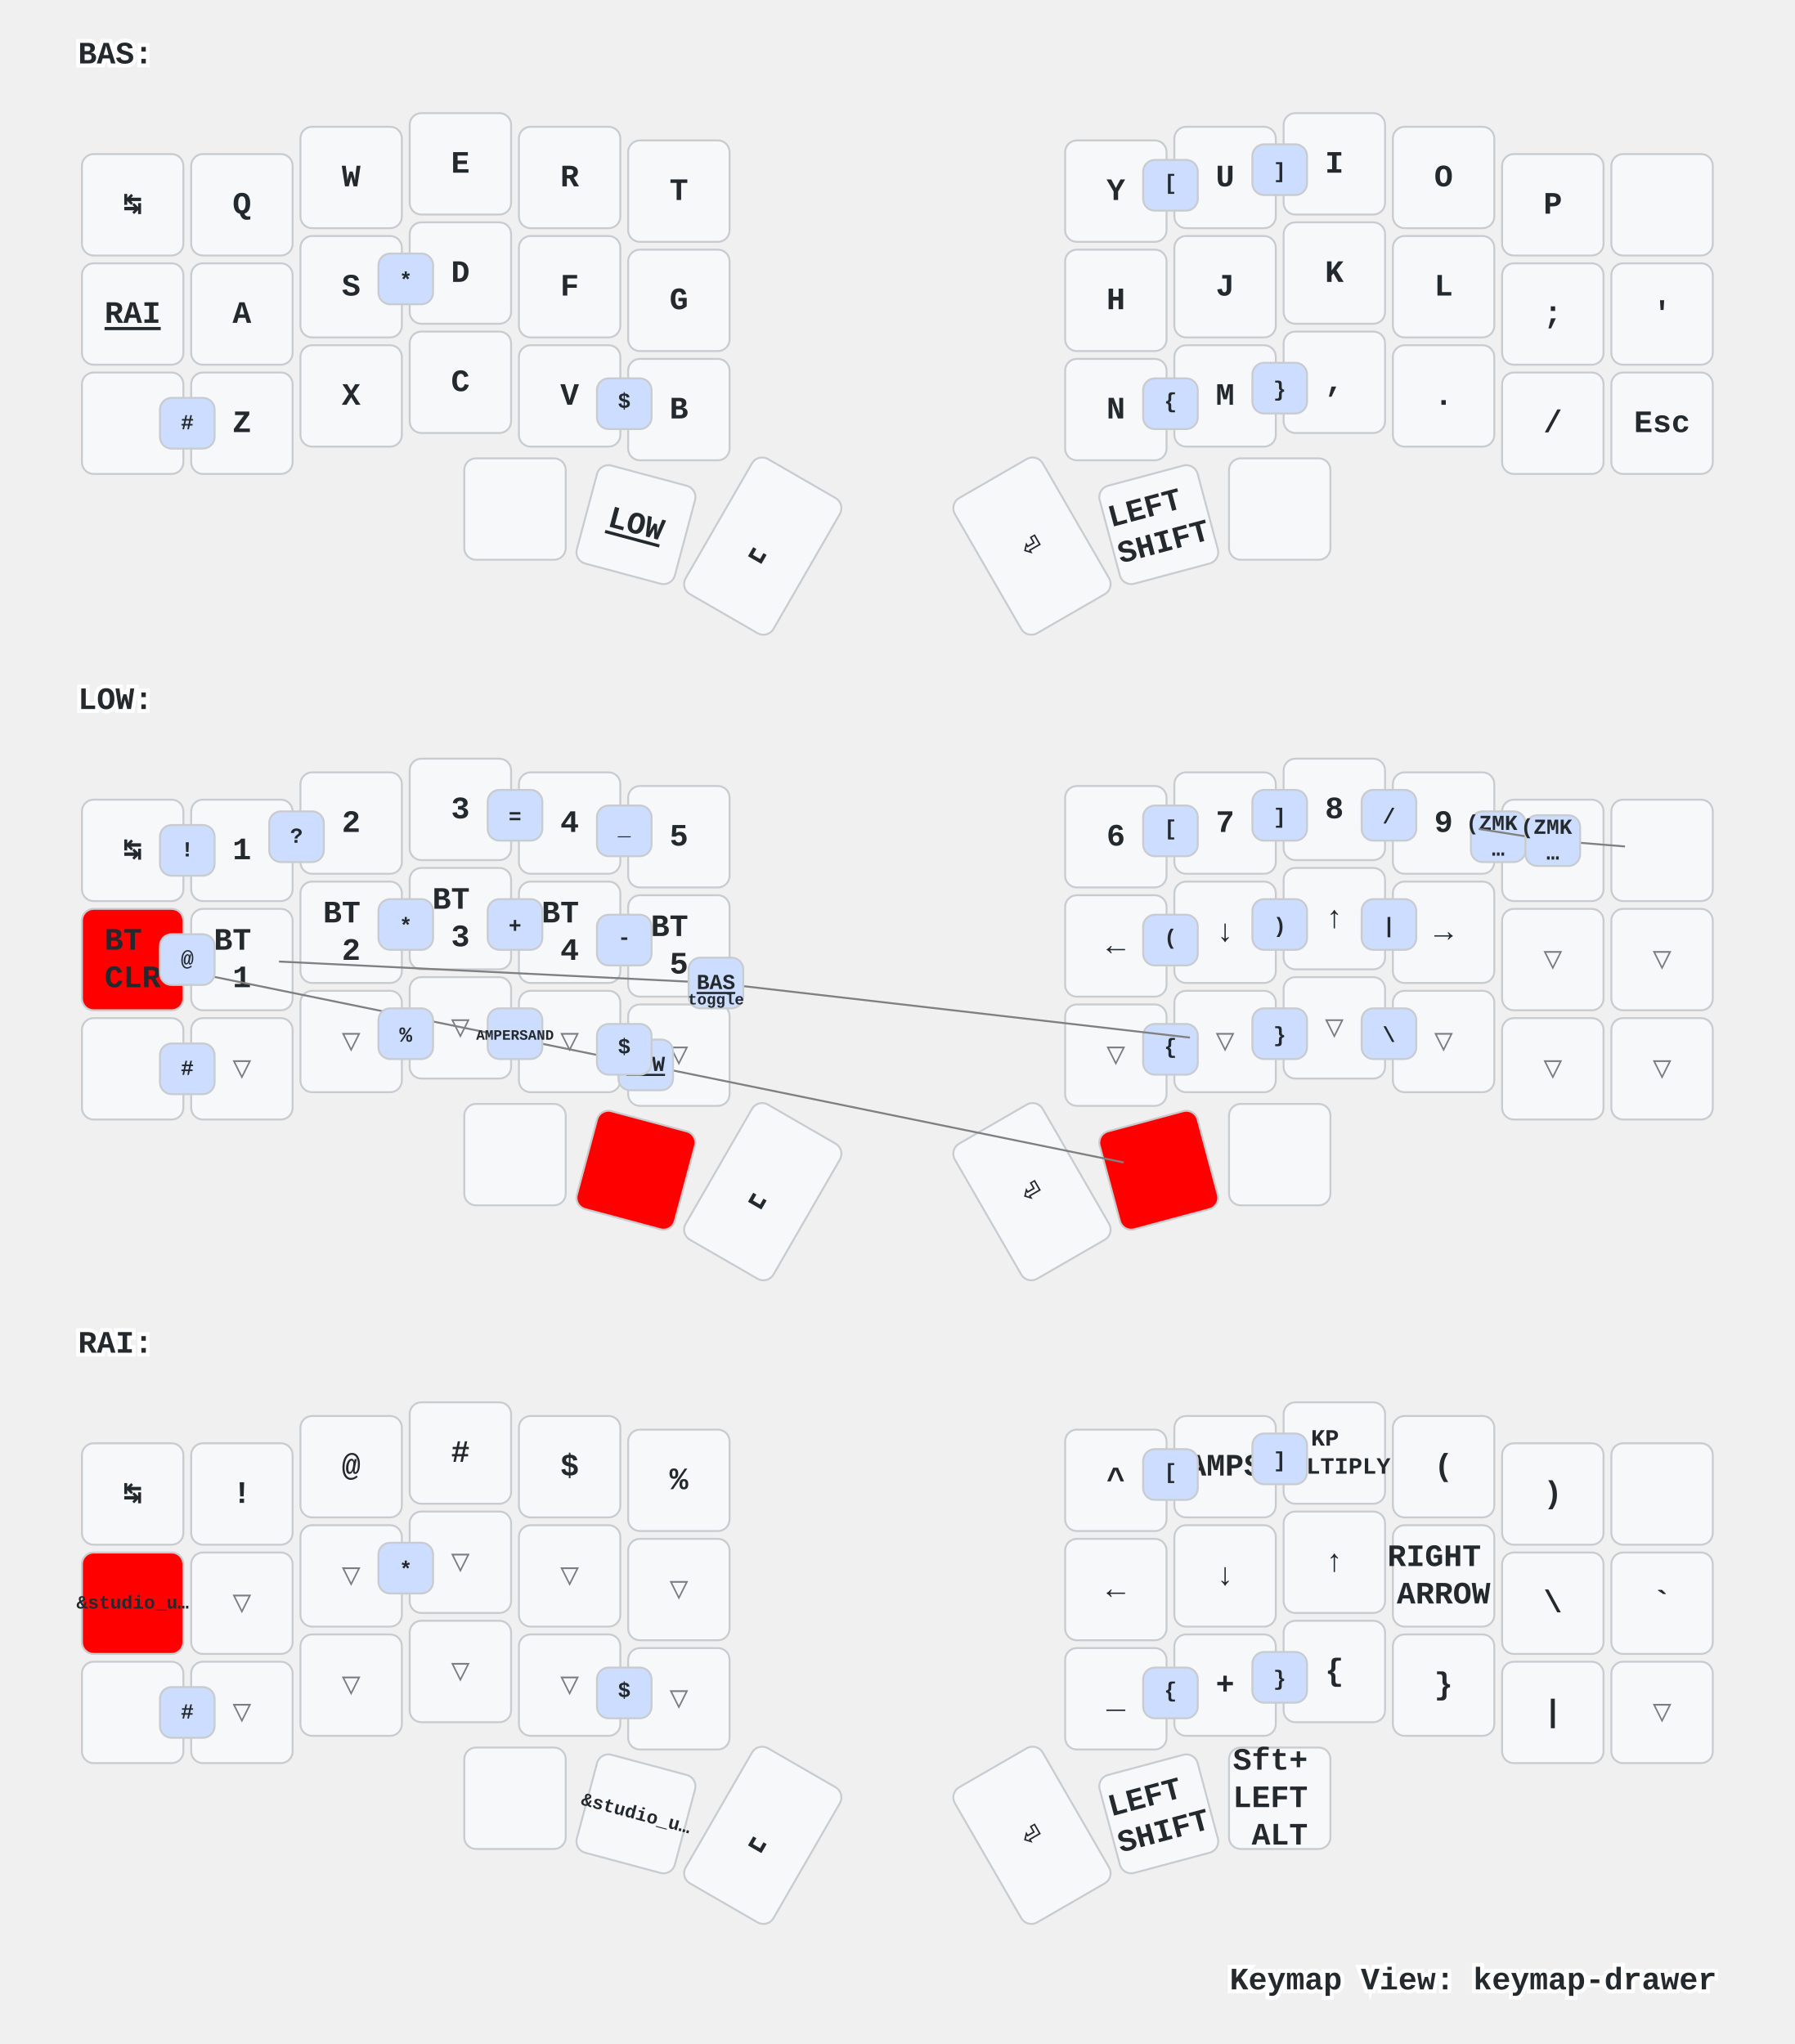
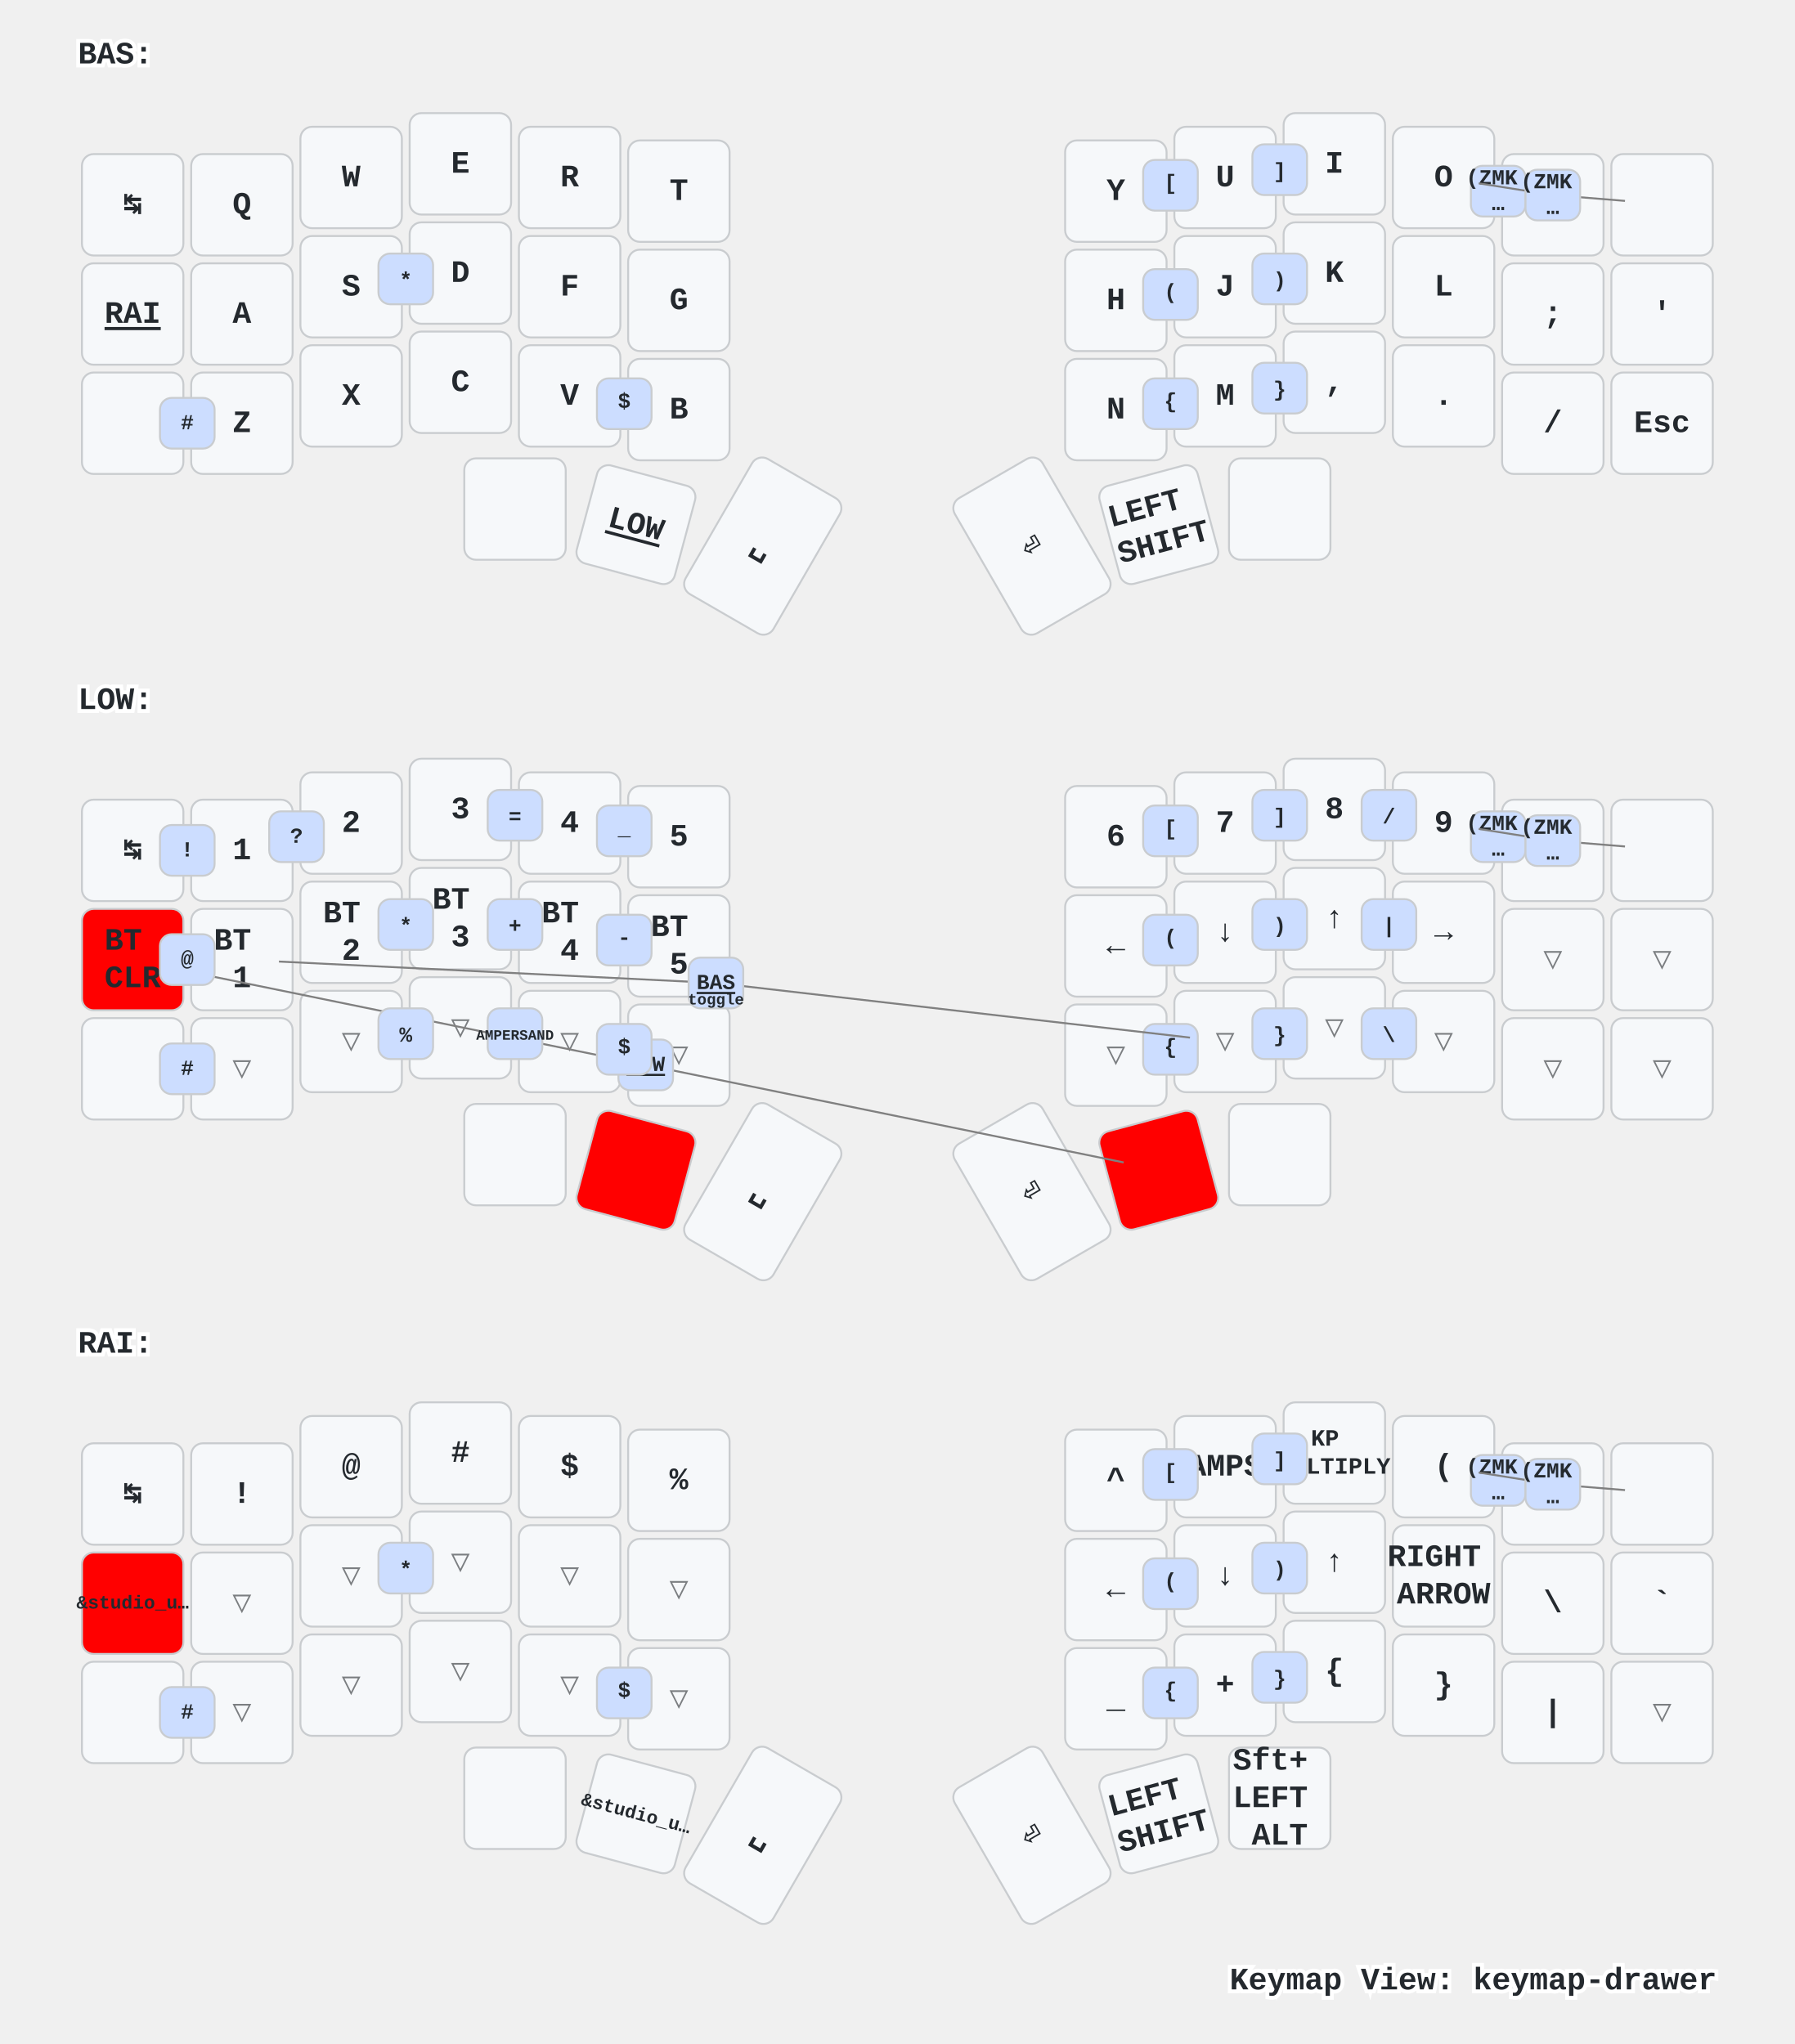
<svg xmlns="http://www.w3.org/2000/svg" xmlns:xlink="http://www.w3.org/1999/xlink" width="920" height="1048" viewBox="0 0 920 1048" class="keymap">
  <defs>/* start glyphs */
<svg id="mdi:apple-keyboard-command">
      <svg id="mdi-apple-keyboard-command" viewBox="0 0 24 24">
        <path d="M6,2A4,4 0 0,1 10,6V8H14V6A4,4 0 0,1 18,2A4,4 0 0,1 22,6A4,4 0 0,1 18,10H16V14H18A4,4 0 0,1 22,18A4,4 0 0,1 18,22A4,4 0 0,1 14,18V16H10V18A4,4 0 0,1 6,22A4,4 0 0,1 2,18A4,4 0 0,1 6,14H8V10H6A4,4 0 0,1 2,6A4,4 0 0,1 6,2M16,18A2,2 0 0,0 18,20A2,2 0 0,0 20,18A2,2 0 0,0 18,16H16V18M14,10H10V14H14V10M6,16A2,2 0 0,0 4,18A2,2 0 0,0 6,20A2,2 0 0,0 8,18V16H6M8,6A2,2 0 0,0 6,4A2,2 0 0,0 4,6A2,2 0 0,0 6,8H8V6M18,8A2,2 0 0,0 20,6A2,2 0 0,0 18,4A2,2 0 0,0 16,6V8H18Z" />
      </svg>
    </svg>
    <svg id="mdi:apple-keyboard-control">
      <svg id="mdi-apple-keyboard-control" viewBox="0 0 24 24">
        <path d="M19.78,11.78L18.36,13.19L12,6.83L5.64,13.19L4.22,11.78L12,4L19.78,11.78Z" />
      </svg>
    </svg>
    <svg id="mdi:apple-keyboard-option">
      <svg id="mdi-apple-keyboard-option" viewBox="0 0 24 24">
        <path d="M3,4H9.11L16.15,18H21V20H14.88L7.84,6H3V4M14,4H21V6H14V4Z" />
      </svg>
    </svg>
    <svg id="mdi:backspace-outline">
      <svg id="mdi-backspace-outline" viewBox="0 0 24 24">
        <path d="M19,15.59L17.59,17L14,13.41L10.41,17L9,15.59L12.59,12L9,8.41L10.41,7L14,10.59L17.59,7L19,8.41L15.41,12L19,15.59M22,3A2,2 0 0,1 24,5V19A2,2 0 0,1 22,21H7C6.31,21 5.77,20.64 5.41,20.11L0,12L5.41,3.88C5.77,3.35 6.31,3 7,3H22M22,5H7L2.28,12L7,19H22V5Z" />
      </svg>
    </svg>
  </defs>/* end glyphs */
<style>/* inherit to force styles through use tags */
svg path {
    fill: inherit;
}

/* font and background color specifications */
svg.keymap {
    font-family: SFMono-Regular,Consolas,Liberation Mono,Menlo,monospace;
    font-size: 14px;
    font-kerning: normal;
    text-rendering: optimizeLegibility;
    fill: #24292e;
}

/* default key styling */
rect.key {
    fill: #f6f8fa;
}

rect.key, rect.combo {
    stroke: #c9cccf;
    stroke-width: 1;
}

/* default key side styling, only used is draw_key_sides is set */
rect.side {
    filter: brightness(90%);
}

/* color accent for combo boxes */
rect.combo, rect.combo-separate {
    fill: #cdf;
}

/* color accent for held keys */
rect.held, rect.combo.held {
    fill: #fdd;
}

/* color accent for ghost (optional) keys */
rect.ghost, rect.combo.ghost {
    stroke-dasharray: 4, 4;
    stroke-width: 2;
}

text {
    text-anchor: middle;
    dominant-baseline: middle;
}

/* styling for layer labels */
text.label {
    font-weight: bold;
    text-anchor: start;
    stroke: white;
    stroke-width: 4;
    paint-order: stroke;
}

/* styling for optional footer */
text.footer {
    text-anchor: end;
    dominant-baseline: auto;
    stroke: white;
    stroke-width: 4;
    paint-order: stroke;
}

/* styling for combo tap, and key non-tap label text */
text.combo, text.hold, text.shifted, text.left, text.right, text.tl, text.tr, text.bl, text.br {
    font-size: 11px;
}

text.hold, text.bl, text.br {
    text-anchor: middle;
    dominant-baseline: auto;
}

text.shifted, text.tl, text.tr {
    text-anchor: middle;
    dominant-baseline: hanging;
}

text.left, text.tl, text.bl {
    text-anchor: start;
}

text.right, text.tr, text.br {
    text-anchor: end;
}

text.layer-activator {
    text-decoration: underline;
}

/* styling for hold/shifted label text in combo box */
text.combo.hold, text.combo.shifted, text.combo.left, text.combo.right {
    font-size: 8px;
}

/* lighter symbol for transparent keys */
text.trans {
    fill: #7b7e81;
}

/* styling for combo dendrons */
path.combo {
    stroke-width: 1;
    stroke: gray;
    fill: none;
}

/* Start Tabler Icons Cleanup */
/* cannot use height/width with glyphs */
.icon-tabler &gt; path {
    fill: inherit;
    stroke: inherit;
    stroke-width: 2;
}
/* hide tabler's default box */
.icon-tabler &gt; path[stroke="none"][fill="none"] {
    visibility: hidden;
}
/* End Tabler Icons Cleanup */

/* For default sytles, see https://github.com/caksoylar/keymap-drawer/blob/main/keymap_drawer/config.py#L85 */

svg.keymap {
  font-family: Ubuntu Mono, Inconsolata, Consolas, Liberation Mono, Menlo, monospace;
  font-size: 16px;
  font-weight: bold;
  text-rendering: optimizeLegibility;
}

/* Color accent for held keys
red = #f00
green = #0f0
blue = #00f
yellow = #ff0
cyan = #0ff
magenta = #f0f
white = #fff
black = #000
grey = #888
light grey = #ccc
#ffc
*/
rect.held, rect.combo.held {
    fill: #f00;
}

/* Technique borrowed and extended from https://github.com/englmaxi/zmk-config/blob/master/keymap-drawer/config.yaml */
.sym_sub_text.tap {
  translate: -5px 2px;
  font-size: 20px;
}
.sym_sub_text.shifted {
  translate: 10px 13px;
  font-size: 10px;
  opacity: 1.0;
}
.combo.sym_sub_text.tap {
  translate: -1px 1px;
}
.combo.sym_sub_text.shifted {
  translate: 7px 5px;
  font-size: 10px;
  opacity: 1.0;
}

/* Toggle */
.toggle.shifted {
  translate: -10px 12px;
}

.toggle.hold {
  translate: 13px -23px;
}

/* Variant for tap-dances */
.tap_dance.tap {
  translate: -7px 0px;
  font-size: 12px;
}
.tap_dance.shifted {
  translate: 7px 17px;
  font-size: 12px;
  opacity: 1.0;
}

/* Variant for symbol next to symbol */
.sym_by_sym.tap {
  translate: -6px 0px;
}
.sym_by_sym.shifted {
  translate: 10px 12px;
  opacity: 1.0;
}

.combo.sym_by_sym.tap {
  translate: -35px 0px;
}
.combo.sym_by_sym.shifted {
  translate: 35px 20px;
  opacity: 1.0;
}

.combo.sym_by_sym.hold {
  visibility: hidden;
}

/* hide hold box for combo sym_by_sym */
.combo.sym_by_sym.hold &gt; path[stroke="none"][fill="none"] {
  visibility: hidden;
}
</style>
  <g transform="translate(40, 0)" class="layer-BAS">
    <text x="0" y="28" class="label" id="BAS">BAS:</text>
    <g transform="translate(0, 56)">
      <g transform="translate(28, 49)" class="key keypos-0">
        <rect rx="6" ry="6" x="-26" y="-26" width="52" height="52" class="key" />
        <text x="0" y="0" class="key tap">↹</text>
      </g>
      <g transform="translate(84, 49)" class="key keypos-1">
        <rect rx="6" ry="6" x="-26" y="-26" width="52" height="52" class="key" />
        <text x="0" y="0" class="key tap">Q</text>
      </g>
      <g transform="translate(140, 35)" class="key keypos-2">
        <rect rx="6" ry="6" x="-26" y="-26" width="52" height="52" class="key" />
        <text x="0" y="0" class="key tap">W</text>
      </g>
      <g transform="translate(196, 28)" class="key keypos-3">
        <rect rx="6" ry="6" x="-26" y="-26" width="52" height="52" class="key" />
        <text x="0" y="0" class="key tap">E</text>
      </g>
      <g transform="translate(252, 35)" class="key keypos-4">
        <rect rx="6" ry="6" x="-26" y="-26" width="52" height="52" class="key" />
        <text x="0" y="0" class="key tap">R</text>
      </g>
      <g transform="translate(308, 42)" class="key keypos-5">
        <rect rx="6" ry="6" x="-26" y="-26" width="52" height="52" class="key" />
        <text x="0" y="0" class="key tap">T</text>
      </g>
      <g transform="translate(532, 42)" class="key keypos-6">
        <rect rx="6" ry="6" x="-26" y="-26" width="52" height="52" class="key" />
        <text x="0" y="0" class="key tap">Y</text>
      </g>
      <g transform="translate(588, 35)" class="key keypos-7">
        <rect rx="6" ry="6" x="-26" y="-26" width="52" height="52" class="key" />
        <text x="0" y="0" class="key tap">U</text>
      </g>
      <g transform="translate(644, 28)" class="key keypos-8">
        <rect rx="6" ry="6" x="-26" y="-26" width="52" height="52" class="key" />
        <text x="0" y="0" class="key tap">I</text>
      </g>
      <g transform="translate(700, 35)" class="key keypos-9">
        <rect rx="6" ry="6" x="-26" y="-26" width="52" height="52" class="key" />
        <text x="0" y="0" class="key tap">O</text>
      </g>
      <g transform="translate(756, 49)" class="key keypos-10">
        <rect rx="6" ry="6" x="-26" y="-26" width="52" height="52" class="key" />
        <text x="0" y="0" class="key tap">P</text>
      </g>
      <g transform="translate(812, 49)" class="key keypos-11">
        <rect rx="6" ry="6" x="-26" y="-26" width="52" height="52" class="key" />
        <use href="#mdi:backspace-outline" xlink:href="#mdi:backspace-outline" x="-9" y="-9" height="18" width="18.0" class="key tap glyph mdi:backspace-outline" />
      </g>
      <g transform="translate(28, 105)" class="key keypos-12">
        <rect rx="6" ry="6" x="-26" y="-26" width="52" height="52" class="key" />
        <a href="#RAI">
          <text x="0" y="0" class="key tap layer-activator">RAI</text>
        </a>
      </g>
      <g transform="translate(84, 105)" class="key keypos-13">
        <rect rx="6" ry="6" x="-26" y="-26" width="52" height="52" class="key" />
        <text x="0" y="0" class="key tap">A</text>
      </g>
      <g transform="translate(140, 91)" class="key keypos-14">
        <rect rx="6" ry="6" x="-26" y="-26" width="52" height="52" class="key" />
        <text x="0" y="0" class="key tap">S</text>
      </g>
      <g transform="translate(196, 84)" class="key keypos-15">
        <rect rx="6" ry="6" x="-26" y="-26" width="52" height="52" class="key" />
        <text x="0" y="0" class="key tap">D</text>
      </g>
      <g transform="translate(252, 91)" class="key keypos-16">
        <rect rx="6" ry="6" x="-26" y="-26" width="52" height="52" class="key" />
        <text x="0" y="0" class="key tap">F</text>
      </g>
      <g transform="translate(308, 98)" class="key keypos-17">
        <rect rx="6" ry="6" x="-26" y="-26" width="52" height="52" class="key" />
        <text x="0" y="0" class="key tap">G</text>
      </g>
      <g transform="translate(532, 98)" class="key keypos-18">
        <rect rx="6" ry="6" x="-26" y="-26" width="52" height="52" class="key" />
        <text x="0" y="0" class="key tap">H</text>
      </g>
      <g transform="translate(588, 91)" class="key keypos-19">
        <rect rx="6" ry="6" x="-26" y="-26" width="52" height="52" class="key" />
        <text x="0" y="0" class="key tap">J</text>
      </g>
      <g transform="translate(644, 84)" class="key keypos-20">
        <rect rx="6" ry="6" x="-26" y="-26" width="52" height="52" class="key" />
        <text x="0" y="0" class="key tap">K</text>
      </g>
      <g transform="translate(700, 91)" class="key keypos-21">
        <rect rx="6" ry="6" x="-26" y="-26" width="52" height="52" class="key" />
        <text x="0" y="0" class="key tap">L</text>
      </g>
      <g transform="translate(756, 105)" class="key keypos-22">
        <rect rx="6" ry="6" x="-26" y="-26" width="52" height="52" class="key" />
        <text x="0" y="0" class="key tap">;</text>
      </g>
      <g transform="translate(812, 105)" class="key keypos-23">
        <rect rx="6" ry="6" x="-26" y="-26" width="52" height="52" class="key" />
        <text x="0" y="0" class="key tap">'</text>
      </g>
      <g transform="translate(28, 161)" class="key keypos-24">
        <rect rx="6" ry="6" x="-26" y="-26" width="52" height="52" class="key" />
        <use href="#mdi:apple-keyboard-control" xlink:href="#mdi:apple-keyboard-control" x="-9" y="-9" height="18" width="18.0" class="key tap glyph mdi:apple-keyboard-control" />
      </g>
      <g transform="translate(84, 161)" class="key keypos-25">
        <rect rx="6" ry="6" x="-26" y="-26" width="52" height="52" class="key" />
        <text x="0" y="0" class="key tap">Z</text>
      </g>
      <g transform="translate(140, 147)" class="key keypos-26">
        <rect rx="6" ry="6" x="-26" y="-26" width="52" height="52" class="key" />
        <text x="0" y="0" class="key tap">X</text>
      </g>
      <g transform="translate(196, 140)" class="key keypos-27">
        <rect rx="6" ry="6" x="-26" y="-26" width="52" height="52" class="key" />
        <text x="0" y="0" class="key tap">C</text>
      </g>
      <g transform="translate(252, 147)" class="key keypos-28">
        <rect rx="6" ry="6" x="-26" y="-26" width="52" height="52" class="key" />
        <text x="0" y="0" class="key tap">V</text>
      </g>
      <g transform="translate(308, 154)" class="key keypos-29">
        <rect rx="6" ry="6" x="-26" y="-26" width="52" height="52" class="key" />
        <text x="0" y="0" class="key tap">B</text>
      </g>
      <g transform="translate(532, 154)" class="key keypos-30">
        <rect rx="6" ry="6" x="-26" y="-26" width="52" height="52" class="key" />
        <text x="0" y="0" class="key tap">N</text>
      </g>
      <g transform="translate(588, 147)" class="key keypos-31">
        <rect rx="6" ry="6" x="-26" y="-26" width="52" height="52" class="key" />
        <text x="0" y="0" class="key tap">M</text>
      </g>
      <g transform="translate(644, 140)" class="key keypos-32">
        <rect rx="6" ry="6" x="-26" y="-26" width="52" height="52" class="key" />
        <text x="0" y="0" class="key tap">,</text>
      </g>
      <g transform="translate(700, 147)" class="key keypos-33">
        <rect rx="6" ry="6" x="-26" y="-26" width="52" height="52" class="key" />
        <text x="0" y="0" class="key tap">.</text>
      </g>
      <g transform="translate(756, 161)" class="key keypos-34">
        <rect rx="6" ry="6" x="-26" y="-26" width="52" height="52" class="key" />
        <text x="0" y="0" class="key tap">/</text>
      </g>
      <g transform="translate(812, 161)" class="key keypos-35">
        <rect rx="6" ry="6" x="-26" y="-26" width="52" height="52" class="key" />
        <text x="0" y="0" class="key tap">Esc</text>
      </g>
      <g transform="translate(224, 205)" class="key keypos-36">
        <rect rx="6" ry="6" x="-26" y="-26" width="52" height="52" class="key" />
        <use href="#mdi:apple-keyboard-command" xlink:href="#mdi:apple-keyboard-command" x="-9" y="-9" height="18" width="18.0" class="key tap glyph mdi:apple-keyboard-command" />
      </g>
      <g transform="translate(286, 213) rotate(15.0)" class="key keypos-37">
        <rect rx="6" ry="6" x="-26" y="-26" width="52" height="52" class="key" />
        <a href="#LOW">
          <text x="0" y="0" class="key tap layer-activator">LOW</text>
        </a>
      </g>
      <g transform="translate(351, 224) rotate(30.0)" class="key keypos-38">
        <rect rx="6" ry="6" x="-26" y="-40" width="52" height="80" class="key" />
        <text x="0" y="0" class="key tap">␣</text>
      </g>
      <g transform="translate(489, 224) rotate(-30.0)" class="key keypos-39">
        <rect rx="6" ry="6" x="-26" y="-40" width="52" height="80" class="key" />
        <text x="0" y="0" class="key tap">⏎</text>
      </g>
      <g transform="translate(554, 213) rotate(-15.0)" class="key keypos-40">
        <rect rx="6" ry="6" x="-26" y="-26" width="52" height="52" class="key" />
        <text x="0" y="0" class="key tap">
          <tspan x="0" dy="-0.6em">LEFT</tspan>
          <tspan x="0" dy="1.2em">SHIFT</tspan>
        </text>
      </g>
      <g transform="translate(616, 205)" class="key keypos-41">
        <rect rx="6" ry="6" x="-26" y="-26" width="52" height="52" class="key" />
        <use href="#mdi:apple-keyboard-option" xlink:href="#mdi:apple-keyboard-option" x="-9" y="-9" height="18" width="18.0" class="key tap glyph mdi:apple-keyboard-option" />
      </g>
      <g class="combo combopos-0">
+         <rect rx="6" ry="6" x="546" y="82" width="28" height="26" class="combo" />
+         <text x="560" y="94" class="combo tap">(</text>
+       </g>
+       <g class="combo combopos-1">
+         <rect rx="6" ry="6" x="602" y="74" width="28" height="26" class="combo" />
+         <text x="616" y="88" class="combo tap">)</text>
+       </g>
+       <g class="combo combopos-2">
+         <rect rx="6" ry="6" x="714" y="29" width="28" height="26" class="combo" />
+         <text x="728" y="42" class="combo tap">
+           <tspan x="728" dy="-0.6em">(ZMK</tspan>
+           <tspan x="728" dy="1.2em">…</tspan>
+         </text>
+       </g>
+       <g class="combo combopos-3">
+         <path d="M756,44 l-38,-6" class="combo" />
+         <path d="M756,44 l37,3" class="combo" />
+         <rect rx="6" ry="6" x="742" y="31" width="28" height="26" class="combo" />
+         <text x="756" y="44" class="combo tap">
+           <tspan x="756" dy="-0.6em">(ZMK</tspan>
+           <tspan x="756" dy="1.2em">…</tspan>
+         </text>
+       </g>
+       <g class="combo combopos-4">
        <rect rx="6" ry="6" x="154" y="74" width="28" height="26" class="combo" />
        <text x="168" y="88" class="combo tap">*</text>
      </g>
-       <g class="combo combopos-1">
+       <g class="combo combopos-5">
        <rect rx="6" ry="6" x="546" y="26" width="28" height="26" class="combo" />
        <text x="560" y="38" class="combo tap">[</text>
      </g>
-       <g class="combo combopos-2">
+       <g class="combo combopos-6">
        <rect rx="6" ry="6" x="602" y="18" width="28" height="26" class="combo" />
        <text x="616" y="32" class="combo tap">]</text>
      </g>
-       <g class="combo combopos-3">
+       <g class="combo combopos-7">
        <rect rx="6" ry="6" x="546" y="138" width="28" height="26" class="combo" />
        <text x="560" y="150" class="combo tap">{</text>
      </g>
-       <g class="combo combopos-4">
+       <g class="combo combopos-8">
        <rect rx="6" ry="6" x="602" y="130" width="28" height="26" class="combo" />
        <text x="616" y="144" class="combo tap">}</text>
      </g>
-       <g class="combo combopos-5">
+       <g class="combo combopos-9">
        <rect rx="6" ry="6" x="266" y="138" width="28" height="26" class="combo" />
        <text x="280" y="150" class="combo tap">$</text>
      </g>
-       <g class="combo combopos-6">
+       <g class="combo combopos-10">
        <rect rx="6" ry="6" x="42" y="148" width="28" height="26" class="combo" />
        <text x="56" y="161" class="combo tap">#</text>
      </g>
    </g>
  </g>
  <g transform="translate(40, 331)" class="layer-LOW">
    <text x="0" y="28" class="label" id="LOW">LOW:</text>
    <g transform="translate(0, 56)">
      <g transform="translate(28, 49)" class="key keypos-0">
        <rect rx="6" ry="6" x="-26" y="-26" width="52" height="52" class="key" />
        <text x="0" y="0" class="key tap">↹</text>
      </g>
      <g transform="translate(84, 49)" class="key keypos-1">
        <rect rx="6" ry="6" x="-26" y="-26" width="52" height="52" class="key" />
        <text x="0" y="0" class="key tap">1</text>
      </g>
      <g transform="translate(140, 35)" class="key keypos-2">
        <rect rx="6" ry="6" x="-26" y="-26" width="52" height="52" class="key" />
        <text x="0" y="0" class="key tap">2</text>
      </g>
      <g transform="translate(196, 28)" class="key keypos-3">
        <rect rx="6" ry="6" x="-26" y="-26" width="52" height="52" class="key" />
        <text x="0" y="0" class="key tap">3</text>
      </g>
      <g transform="translate(252, 35)" class="key keypos-4">
        <rect rx="6" ry="6" x="-26" y="-26" width="52" height="52" class="key" />
        <text x="0" y="0" class="key tap">4</text>
      </g>
      <g transform="translate(308, 42)" class="key keypos-5">
        <rect rx="6" ry="6" x="-26" y="-26" width="52" height="52" class="key" />
        <text x="0" y="0" class="key tap">5</text>
      </g>
      <g transform="translate(532, 42)" class="key keypos-6">
        <rect rx="6" ry="6" x="-26" y="-26" width="52" height="52" class="key" />
        <text x="0" y="0" class="key tap">6</text>
      </g>
      <g transform="translate(588, 35)" class="key keypos-7">
        <rect rx="6" ry="6" x="-26" y="-26" width="52" height="52" class="key" />
        <text x="0" y="0" class="key tap">7</text>
      </g>
      <g transform="translate(644, 28)" class="key keypos-8">
        <rect rx="6" ry="6" x="-26" y="-26" width="52" height="52" class="key" />
        <text x="0" y="0" class="key tap">8</text>
      </g>
      <g transform="translate(700, 35)" class="key keypos-9">
        <rect rx="6" ry="6" x="-26" y="-26" width="52" height="52" class="key" />
        <text x="0" y="0" class="key tap">9</text>
      </g>
      <g transform="translate(756, 49)" class="key keypos-10">
        <rect rx="6" ry="6" x="-26" y="-26" width="52" height="52" class="key" />
        <text x="0" y="0" class="key tap">0</text>
      </g>
      <g transform="translate(812, 49)" class="key keypos-11">
        <rect rx="6" ry="6" x="-26" y="-26" width="52" height="52" class="key" />
        <use href="#mdi:backspace-outline" xlink:href="#mdi:backspace-outline" x="-9" y="-9" height="18" width="18.0" class="key tap glyph mdi:backspace-outline" />
      </g>
      <g transform="translate(28, 105)" class="key held keypos-12">
        <rect rx="6" ry="6" x="-26" y="-26" width="52" height="52" class="key held" />
        <text x="0" y="0" class="key held tap">
          <tspan x="0" dy="-0.6em">BT</tspan>
          <tspan x="0" dy="1.2em">CLR</tspan>
        </text>
      </g>
      <g transform="translate(84, 105)" class="key keypos-13">
        <rect rx="6" ry="6" x="-26" y="-26" width="52" height="52" class="key" />
        <text x="0" y="0" class="key tap">
          <tspan x="0" dy="-0.6em">BT</tspan>
          <tspan x="0" dy="1.2em">1</tspan>
        </text>
      </g>
      <g transform="translate(140, 91)" class="key keypos-14">
        <rect rx="6" ry="6" x="-26" y="-26" width="52" height="52" class="key" />
        <text x="0" y="0" class="key tap">
          <tspan x="0" dy="-0.6em">BT</tspan>
          <tspan x="0" dy="1.2em">2</tspan>
        </text>
      </g>
      <g transform="translate(196, 84)" class="key keypos-15">
        <rect rx="6" ry="6" x="-26" y="-26" width="52" height="52" class="key" />
        <text x="0" y="0" class="key tap">
          <tspan x="0" dy="-0.6em">BT</tspan>
          <tspan x="0" dy="1.2em">3</tspan>
        </text>
      </g>
      <g transform="translate(252, 91)" class="key keypos-16">
        <rect rx="6" ry="6" x="-26" y="-26" width="52" height="52" class="key" />
        <text x="0" y="0" class="key tap">
          <tspan x="0" dy="-0.6em">BT</tspan>
          <tspan x="0" dy="1.2em">4</tspan>
        </text>
      </g>
      <g transform="translate(308, 98)" class="key keypos-17">
        <rect rx="6" ry="6" x="-26" y="-26" width="52" height="52" class="key" />
        <text x="0" y="0" class="key tap">
          <tspan x="0" dy="-0.6em">BT</tspan>
          <tspan x="0" dy="1.2em">5</tspan>
        </text>
      </g>
      <g transform="translate(532, 98)" class="key keypos-18">
        <rect rx="6" ry="6" x="-26" y="-26" width="52" height="52" class="key" />
        <text x="0" y="0" class="key tap">←</text>
      </g>
      <g transform="translate(588, 91)" class="key keypos-19">
        <rect rx="6" ry="6" x="-26" y="-26" width="52" height="52" class="key" />
        <text x="0" y="0" class="key tap">↓</text>
      </g>
      <g transform="translate(644, 84)" class="key keypos-20">
        <rect rx="6" ry="6" x="-26" y="-26" width="52" height="52" class="key" />
        <text x="0" y="0" class="key tap">↑</text>
      </g>
      <g transform="translate(700, 91)" class="key keypos-21">
        <rect rx="6" ry="6" x="-26" y="-26" width="52" height="52" class="key" />
        <text x="0" y="0" class="key tap">→</text>
      </g>
      <g transform="translate(756, 105)" class="key trans keypos-22">
        <rect rx="6" ry="6" x="-26" y="-26" width="52" height="52" class="key trans" />
        <text x="0" y="0" class="key trans tap">▽</text>
      </g>
      <g transform="translate(812, 105)" class="key trans keypos-23">
        <rect rx="6" ry="6" x="-26" y="-26" width="52" height="52" class="key trans" />
        <text x="0" y="0" class="key trans tap">▽</text>
      </g>
      <g transform="translate(28, 161)" class="key keypos-24">
        <rect rx="6" ry="6" x="-26" y="-26" width="52" height="52" class="key" />
        <use href="#mdi:apple-keyboard-control" xlink:href="#mdi:apple-keyboard-control" x="-9" y="-9" height="18" width="18.0" class="key tap glyph mdi:apple-keyboard-control" />
      </g>
      <g transform="translate(84, 161)" class="key trans keypos-25">
        <rect rx="6" ry="6" x="-26" y="-26" width="52" height="52" class="key trans" />
        <text x="0" y="0" class="key trans tap">▽</text>
      </g>
      <g transform="translate(140, 147)" class="key trans keypos-26">
        <rect rx="6" ry="6" x="-26" y="-26" width="52" height="52" class="key trans" />
        <text x="0" y="0" class="key trans tap">▽</text>
      </g>
      <g transform="translate(196, 140)" class="key trans keypos-27">
        <rect rx="6" ry="6" x="-26" y="-26" width="52" height="52" class="key trans" />
        <text x="0" y="0" class="key trans tap">▽</text>
      </g>
      <g transform="translate(252, 147)" class="key trans keypos-28">
        <rect rx="6" ry="6" x="-26" y="-26" width="52" height="52" class="key trans" />
        <text x="0" y="0" class="key trans tap">▽</text>
      </g>
      <g transform="translate(308, 154)" class="key trans keypos-29">
        <rect rx="6" ry="6" x="-26" y="-26" width="52" height="52" class="key trans" />
        <text x="0" y="0" class="key trans tap">▽</text>
      </g>
      <g transform="translate(532, 154)" class="key trans keypos-30">
        <rect rx="6" ry="6" x="-26" y="-26" width="52" height="52" class="key trans" />
        <text x="0" y="0" class="key trans tap">▽</text>
      </g>
      <g transform="translate(588, 147)" class="key trans keypos-31">
        <rect rx="6" ry="6" x="-26" y="-26" width="52" height="52" class="key trans" />
        <text x="0" y="0" class="key trans tap">▽</text>
      </g>
      <g transform="translate(644, 140)" class="key trans keypos-32">
        <rect rx="6" ry="6" x="-26" y="-26" width="52" height="52" class="key trans" />
        <text x="0" y="0" class="key trans tap">▽</text>
      </g>
      <g transform="translate(700, 147)" class="key trans keypos-33">
        <rect rx="6" ry="6" x="-26" y="-26" width="52" height="52" class="key trans" />
        <text x="0" y="0" class="key trans tap">▽</text>
      </g>
      <g transform="translate(756, 161)" class="key trans keypos-34">
        <rect rx="6" ry="6" x="-26" y="-26" width="52" height="52" class="key trans" />
        <text x="0" y="0" class="key trans tap">▽</text>
      </g>
      <g transform="translate(812, 161)" class="key trans keypos-35">
        <rect rx="6" ry="6" x="-26" y="-26" width="52" height="52" class="key trans" />
        <text x="0" y="0" class="key trans tap">▽</text>
      </g>
      <g transform="translate(224, 205)" class="key keypos-36">
        <rect rx="6" ry="6" x="-26" y="-26" width="52" height="52" class="key" />
        <use href="#mdi:apple-keyboard-command" xlink:href="#mdi:apple-keyboard-command" x="-9" y="-9" height="18" width="18.0" class="key tap glyph mdi:apple-keyboard-command" />
      </g>
      <g transform="translate(286, 213) rotate(15.0)" class="key held keypos-37">
        <rect rx="6" ry="6" x="-26" y="-26" width="52" height="52" class="key held" />
      </g>
      <g transform="translate(351, 224) rotate(30.0)" class="key keypos-38">
        <rect rx="6" ry="6" x="-26" y="-40" width="52" height="80" class="key" />
        <text x="0" y="0" class="key tap">␣</text>
      </g>
      <g transform="translate(489, 224) rotate(-30.0)" class="key keypos-39">
        <rect rx="6" ry="6" x="-26" y="-40" width="52" height="80" class="key" />
        <text x="0" y="0" class="key tap">⏎</text>
      </g>
      <g transform="translate(554, 213) rotate(-15.0)" class="key held keypos-40">
        <rect rx="6" ry="6" x="-26" y="-26" width="52" height="52" class="key held" />
      </g>
      <g transform="translate(616, 205)" class="key keypos-41">
        <rect rx="6" ry="6" x="-26" y="-26" width="52" height="52" class="key" />
        <use href="#mdi:apple-keyboard-option" xlink:href="#mdi:apple-keyboard-option" x="-9" y="-9" height="18" width="18.0" class="key tap glyph mdi:apple-keyboard-option" />
      </g>
      <g class="combo combopos-0">
        <path d="M291,159 l245,50" class="combo" />
        <path d="M291,159 l-245,-50" class="combo" />
        <rect rx="6" ry="6" x="277" y="146" width="28" height="26" class="combo" />
        <a href="#LOW">
          <text x="291" y="159" class="combo tap layer-activator">LOW</text>
        </a>
      </g>
      <g class="combo combopos-1">
        <rect rx="6" ry="6" x="546" y="82" width="28" height="26" class="combo" />
        <text x="560" y="94" class="combo tap">(</text>
      </g>
      <g class="combo combopos-2">
        <rect rx="6" ry="6" x="602" y="74" width="28" height="26" class="combo" />
        <text x="616" y="88" class="combo tap">)</text>
      </g>
      <g class="combo combopos-3">
        <rect rx="6" ry="6" x="266" y="82" width="28" height="26" class="combo" />
        <text x="280" y="94" class="combo tap">-</text>
      </g>
      <g class="combo combopos-4">
        <rect rx="6" ry="6" x="210" y="74" width="28" height="26" class="combo" />
        <text x="224" y="88" class="combo tap">+</text>
      </g>
      <g class="combo combopos-5">
        <rect rx="6" ry="6" x="714" y="29" width="28" height="26" class="combo" />
        <text x="728" y="42" class="combo tap">
          <tspan x="728" dy="-0.6em">(ZMK</tspan>
          <tspan x="728" dy="1.2em">…</tspan>
        </text>
      </g>
      <g class="combo combopos-6">
        <path d="M756,44 l-38,-6" class="combo" />
        <path d="M756,44 l37,3" class="combo" />
        <rect rx="6" ry="6" x="742" y="31" width="28" height="26" class="combo" />
        <text x="756" y="44" class="combo tap">
          <tspan x="756" dy="-0.6em">(ZMK</tspan>
          <tspan x="756" dy="1.2em">…</tspan>
        </text>
      </g>
      <g class="combo combopos-7">
        <rect rx="6" ry="6" x="266" y="26" width="28" height="26" class="combo" />
        <text x="280" y="38" class="combo tap">_</text>
      </g>
      <g class="combo combopos-8">
        <rect rx="6" ry="6" x="210" y="18" width="28" height="26" class="combo" />
        <text x="224" y="32" class="combo tap">=</text>
      </g>
      <g class="combo combopos-9">
        <rect rx="6" ry="6" x="154" y="74" width="28" height="26" class="combo" />
        <text x="168" y="88" class="combo tap">*</text>
      </g>
      <g class="combo combopos-10">
        <rect rx="6" ry="6" x="546" y="26" width="28" height="26" class="combo" />
        <text x="560" y="38" class="combo tap">[</text>
      </g>
      <g class="combo combopos-11">
        <rect rx="6" ry="6" x="602" y="18" width="28" height="26" class="combo" />
        <text x="616" y="32" class="combo tap">]</text>
      </g>
      <g class="combo combopos-12">
        <rect rx="6" ry="6" x="546" y="138" width="28" height="26" class="combo" />
        <text x="560" y="150" class="combo tap">{</text>
      </g>
      <g class="combo combopos-13">
        <rect rx="6" ry="6" x="602" y="130" width="28" height="26" class="combo" />
        <text x="616" y="144" class="combo tap">}</text>
      </g>
      <g class="combo combopos-14">
        <rect rx="6" ry="6" x="266" y="138" width="28" height="26" class="combo" />
        <text x="280" y="150" class="combo tap">$</text>
      </g>
      <g class="combo combopos-15">
        <rect rx="6" ry="6" x="210" y="130" width="28" height="26" class="combo" />
        <text x="224" y="144" class="combo tap">
          <tspan style="font-size: 67%">AMPERSAND</tspan>
        </text>
      </g>
      <g class="combo combopos-16">
        <rect rx="6" ry="6" x="658" y="18" width="28" height="26" class="combo" />
        <text x="672" y="32" class="combo tap">/</text>
      </g>
      <g class="combo combopos-17">
        <rect rx="6" ry="6" x="658" y="74" width="28" height="26" class="combo" />
        <text x="672" y="88" class="combo tap">|</text>
      </g>
      <g class="combo combopos-18">
        <rect rx="6" ry="6" x="658" y="130" width="28" height="26" class="combo" />
        <text x="672" y="144" class="combo tap">\</text>
      </g>
      <g class="combo combopos-19">
        <rect rx="6" ry="6" x="154" y="130" width="28" height="26" class="combo" />
        <text x="168" y="144" class="combo tap">%</text>
      </g>
      <g class="combo combopos-20">
        <rect rx="6" ry="6" x="42" y="36" width="28" height="26" class="combo" />
        <text x="56" y="49" class="combo tap">!</text>
      </g>
      <g class="combo combopos-21">
        <rect rx="6" ry="6" x="42" y="92" width="28" height="26" class="combo" />
        <text x="56" y="105" class="combo tap">@</text>
      </g>
      <g class="combo combopos-22">
        <rect rx="6" ry="6" x="42" y="148" width="28" height="26" class="combo" />
        <text x="56" y="161" class="combo tap">#</text>
      </g>
      <g class="combo combopos-23">
        <path d="M327,117 l243,28" class="combo" />
        <path d="M327,117 l-224,-11" class="combo" />
        <rect rx="6" ry="6" x="313" y="104" width="28" height="26" class="combo" />
        <a href="#BAS">
          <text x="327" y="117" class="combo tap layer-activator">BAS</text>
        </a>
        <text x="327" y="128" class="combo hold">toggle</text>
      </g>
      <g class="combo combopos-24">
        <rect rx="6" ry="6" x="98" y="29" width="28" height="26" class="combo" />
        <text x="112" y="42" class="combo tap">?</text>
      </g>
    </g>
  </g>
  <g transform="translate(40, 661)" class="layer-RAI">
    <text x="0" y="28" class="label" id="RAI">RAI:</text>
    <g transform="translate(0, 56)">
      <g transform="translate(28, 49)" class="key keypos-0">
        <rect rx="6" ry="6" x="-26" y="-26" width="52" height="52" class="key" />
        <text x="0" y="0" class="key tap">↹</text>
      </g>
      <g transform="translate(84, 49)" class="key keypos-1">
        <rect rx="6" ry="6" x="-26" y="-26" width="52" height="52" class="key" />
        <text x="0" y="0" class="key tap">!</text>
      </g>
      <g transform="translate(140, 35)" class="key keypos-2">
        <rect rx="6" ry="6" x="-26" y="-26" width="52" height="52" class="key" />
        <text x="0" y="0" class="key tap">@</text>
      </g>
      <g transform="translate(196, 28)" class="key keypos-3">
        <rect rx="6" ry="6" x="-26" y="-26" width="52" height="52" class="key" />
        <text x="0" y="0" class="key tap">#</text>
      </g>
      <g transform="translate(252, 35)" class="key keypos-4">
        <rect rx="6" ry="6" x="-26" y="-26" width="52" height="52" class="key" />
        <text x="0" y="0" class="key tap">$</text>
      </g>
      <g transform="translate(308, 42)" class="key keypos-5">
        <rect rx="6" ry="6" x="-26" y="-26" width="52" height="52" class="key" />
        <text x="0" y="0" class="key tap">%</text>
      </g>
      <g transform="translate(532, 42)" class="key keypos-6">
        <rect rx="6" ry="6" x="-26" y="-26" width="52" height="52" class="key" />
        <text x="0" y="0" class="key tap">^</text>
      </g>
      <g transform="translate(588, 35)" class="key keypos-7">
        <rect rx="6" ry="6" x="-26" y="-26" width="52" height="52" class="key" />
        <text x="0" y="0" class="key tap">AMPS</text>
      </g>
      <g transform="translate(644, 28)" class="key keypos-8">
        <rect rx="6" ry="6" x="-26" y="-26" width="52" height="52" class="key" />
        <text x="0" y="0" class="key tap">
          <tspan x="0" dy="-0.6em" style="font-size: 75%">KP</tspan>
          <tspan x="0" dy="1.2em" style="font-size: 75%">MULTIPLY</tspan>
        </text>
      </g>
      <g transform="translate(700, 35)" class="key keypos-9">
        <rect rx="6" ry="6" x="-26" y="-26" width="52" height="52" class="key" />
        <text x="0" y="0" class="key tap">(</text>
      </g>
      <g transform="translate(756, 49)" class="key keypos-10">
        <rect rx="6" ry="6" x="-26" y="-26" width="52" height="52" class="key" />
        <text x="0" y="0" class="key tap">)</text>
      </g>
      <g transform="translate(812, 49)" class="key keypos-11">
        <rect rx="6" ry="6" x="-26" y="-26" width="52" height="52" class="key" />
        <use href="#mdi:backspace-outline" xlink:href="#mdi:backspace-outline" x="-9" y="-9" height="18" width="18.0" class="key tap glyph mdi:backspace-outline" />
      </g>
      <g transform="translate(28, 105)" class="key held keypos-12">
        <rect rx="6" ry="6" x="-26" y="-26" width="52" height="52" class="key held" />
        <text x="0" y="0" class="key held tap">
          <tspan style="font-size: 60%">&amp;studio_u…</tspan>
        </text>
      </g>
      <g transform="translate(84, 105)" class="key trans keypos-13">
        <rect rx="6" ry="6" x="-26" y="-26" width="52" height="52" class="key trans" />
        <text x="0" y="0" class="key trans tap">▽</text>
      </g>
      <g transform="translate(140, 91)" class="key trans keypos-14">
        <rect rx="6" ry="6" x="-26" y="-26" width="52" height="52" class="key trans" />
        <text x="0" y="0" class="key trans tap">▽</text>
      </g>
      <g transform="translate(196, 84)" class="key trans keypos-15">
        <rect rx="6" ry="6" x="-26" y="-26" width="52" height="52" class="key trans" />
        <text x="0" y="0" class="key trans tap">▽</text>
      </g>
      <g transform="translate(252, 91)" class="key trans keypos-16">
        <rect rx="6" ry="6" x="-26" y="-26" width="52" height="52" class="key trans" />
        <text x="0" y="0" class="key trans tap">▽</text>
      </g>
      <g transform="translate(308, 98)" class="key trans keypos-17">
        <rect rx="6" ry="6" x="-26" y="-26" width="52" height="52" class="key trans" />
        <text x="0" y="0" class="key trans tap">▽</text>
      </g>
      <g transform="translate(532, 98)" class="key keypos-18">
        <rect rx="6" ry="6" x="-26" y="-26" width="52" height="52" class="key" />
        <text x="0" y="0" class="key tap">←</text>
      </g>
      <g transform="translate(588, 91)" class="key keypos-19">
        <rect rx="6" ry="6" x="-26" y="-26" width="52" height="52" class="key" />
        <text x="0" y="0" class="key tap">↓</text>
      </g>
      <g transform="translate(644, 84)" class="key keypos-20">
        <rect rx="6" ry="6" x="-26" y="-26" width="52" height="52" class="key" />
        <text x="0" y="0" class="key tap">↑</text>
      </g>
      <g transform="translate(700, 91)" class="key keypos-21">
        <rect rx="6" ry="6" x="-26" y="-26" width="52" height="52" class="key" />
        <text x="0" y="0" class="key tap">
          <tspan x="0" dy="-0.6em">RIGHT</tspan>
          <tspan x="0" dy="1.2em">ARROW</tspan>
        </text>
      </g>
      <g transform="translate(756, 105)" class="key keypos-22">
        <rect rx="6" ry="6" x="-26" y="-26" width="52" height="52" class="key" />
        <text x="0" y="0" class="key tap">\</text>
      </g>
      <g transform="translate(812, 105)" class="key keypos-23">
        <rect rx="6" ry="6" x="-26" y="-26" width="52" height="52" class="key" />
        <text x="0" y="0" class="key tap">`</text>
      </g>
      <g transform="translate(28, 161)" class="key keypos-24">
        <rect rx="6" ry="6" x="-26" y="-26" width="52" height="52" class="key" />
        <use href="#mdi:apple-keyboard-control" xlink:href="#mdi:apple-keyboard-control" x="-9" y="-9" height="18" width="18.0" class="key tap glyph mdi:apple-keyboard-control" />
      </g>
      <g transform="translate(84, 161)" class="key trans keypos-25">
        <rect rx="6" ry="6" x="-26" y="-26" width="52" height="52" class="key trans" />
        <text x="0" y="0" class="key trans tap">▽</text>
      </g>
      <g transform="translate(140, 147)" class="key trans keypos-26">
        <rect rx="6" ry="6" x="-26" y="-26" width="52" height="52" class="key trans" />
        <text x="0" y="0" class="key trans tap">▽</text>
      </g>
      <g transform="translate(196, 140)" class="key trans keypos-27">
        <rect rx="6" ry="6" x="-26" y="-26" width="52" height="52" class="key trans" />
        <text x="0" y="0" class="key trans tap">▽</text>
      </g>
      <g transform="translate(252, 147)" class="key trans keypos-28">
        <rect rx="6" ry="6" x="-26" y="-26" width="52" height="52" class="key trans" />
        <text x="0" y="0" class="key trans tap">▽</text>
      </g>
      <g transform="translate(308, 154)" class="key trans keypos-29">
        <rect rx="6" ry="6" x="-26" y="-26" width="52" height="52" class="key trans" />
        <text x="0" y="0" class="key trans tap">▽</text>
      </g>
      <g transform="translate(532, 154)" class="key keypos-30">
        <rect rx="6" ry="6" x="-26" y="-26" width="52" height="52" class="key" />
        <text x="0" y="0" class="key tap">_</text>
      </g>
      <g transform="translate(588, 147)" class="key keypos-31">
        <rect rx="6" ry="6" x="-26" y="-26" width="52" height="52" class="key" />
        <text x="0" y="0" class="key tap">+</text>
      </g>
      <g transform="translate(644, 140)" class="key keypos-32">
        <rect rx="6" ry="6" x="-26" y="-26" width="52" height="52" class="key" />
        <text x="0" y="0" class="key tap">{</text>
      </g>
      <g transform="translate(700, 147)" class="key keypos-33">
        <rect rx="6" ry="6" x="-26" y="-26" width="52" height="52" class="key" />
        <text x="0" y="0" class="key tap">}</text>
      </g>
      <g transform="translate(756, 161)" class="key keypos-34">
        <rect rx="6" ry="6" x="-26" y="-26" width="52" height="52" class="key" />
        <text x="0" y="0" class="key tap">|</text>
      </g>
      <g transform="translate(812, 161)" class="key trans keypos-35">
        <rect rx="6" ry="6" x="-26" y="-26" width="52" height="52" class="key trans" />
        <text x="0" y="0" class="key trans tap">▽</text>
      </g>
      <g transform="translate(224, 205)" class="key keypos-36">
        <rect rx="6" ry="6" x="-26" y="-26" width="52" height="52" class="key" />
        <use href="#mdi:apple-keyboard-command" xlink:href="#mdi:apple-keyboard-command" x="-9" y="-9" height="18" width="18.0" class="key tap glyph mdi:apple-keyboard-command" />
      </g>
      <g transform="translate(286, 213) rotate(15.0)" class="key keypos-37">
        <rect rx="6" ry="6" x="-26" y="-26" width="52" height="52" class="key" />
        <text x="0" y="0" class="key tap">
          <tspan style="font-size: 60%">&amp;studio_u…</tspan>
        </text>
      </g>
      <g transform="translate(351, 224) rotate(30.0)" class="key keypos-38">
        <rect rx="6" ry="6" x="-26" y="-40" width="52" height="80" class="key" />
        <text x="0" y="0" class="key tap">␣</text>
      </g>
      <g transform="translate(489, 224) rotate(-30.0)" class="key keypos-39">
        <rect rx="6" ry="6" x="-26" y="-40" width="52" height="80" class="key" />
        <text x="0" y="0" class="key tap">⏎</text>
      </g>
      <g transform="translate(554, 213) rotate(-15.0)" class="key keypos-40">
        <rect rx="6" ry="6" x="-26" y="-26" width="52" height="52" class="key" />
        <text x="0" y="0" class="key tap">
          <tspan x="0" dy="-0.6em">LEFT</tspan>
          <tspan x="0" dy="1.2em">SHIFT</tspan>
        </text>
      </g>
      <g transform="translate(616, 205)" class="key keypos-41">
        <rect rx="6" ry="6" x="-26" y="-26" width="52" height="52" class="key" />
        <text x="0" y="0" class="key tap">
          <tspan x="0" dy="-1.2em">Sft+</tspan>
          <tspan x="0" dy="1.2em">LEFT</tspan>
          <tspan x="0" dy="1.2em">ALT</tspan>
        </text>
      </g>
      <g class="combo combopos-0">
+         <rect rx="6" ry="6" x="546" y="82" width="28" height="26" class="combo" />
+         <text x="560" y="94" class="combo tap">(</text>
+       </g>
+       <g class="combo combopos-1">
+         <rect rx="6" ry="6" x="602" y="74" width="28" height="26" class="combo" />
+         <text x="616" y="88" class="combo tap">)</text>
+       </g>
+       <g class="combo combopos-2">
+         <rect rx="6" ry="6" x="714" y="29" width="28" height="26" class="combo" />
+         <text x="728" y="42" class="combo tap">
+           <tspan x="728" dy="-0.6em">(ZMK</tspan>
+           <tspan x="728" dy="1.2em">…</tspan>
+         </text>
+       </g>
+       <g class="combo combopos-3">
+         <path d="M756,44 l-38,-6" class="combo" />
+         <path d="M756,44 l37,3" class="combo" />
+         <rect rx="6" ry="6" x="742" y="31" width="28" height="26" class="combo" />
+         <text x="756" y="44" class="combo tap">
+           <tspan x="756" dy="-0.6em">(ZMK</tspan>
+           <tspan x="756" dy="1.2em">…</tspan>
+         </text>
+       </g>
+       <g class="combo combopos-4">
        <rect rx="6" ry="6" x="154" y="74" width="28" height="26" class="combo" />
        <text x="168" y="88" class="combo tap">*</text>
      </g>
-       <g class="combo combopos-1">
+       <g class="combo combopos-5">
        <rect rx="6" ry="6" x="546" y="26" width="28" height="26" class="combo" />
        <text x="560" y="38" class="combo tap">[</text>
      </g>
-       <g class="combo combopos-2">
+       <g class="combo combopos-6">
        <rect rx="6" ry="6" x="602" y="18" width="28" height="26" class="combo" />
        <text x="616" y="32" class="combo tap">]</text>
      </g>
-       <g class="combo combopos-3">
+       <g class="combo combopos-7">
        <rect rx="6" ry="6" x="546" y="138" width="28" height="26" class="combo" />
        <text x="560" y="150" class="combo tap">{</text>
      </g>
-       <g class="combo combopos-4">
+       <g class="combo combopos-8">
        <rect rx="6" ry="6" x="602" y="130" width="28" height="26" class="combo" />
        <text x="616" y="144" class="combo tap">}</text>
      </g>
-       <g class="combo combopos-5">
+       <g class="combo combopos-9">
        <rect rx="6" ry="6" x="266" y="138" width="28" height="26" class="combo" />
        <text x="280" y="150" class="combo tap">$</text>
      </g>
-       <g class="combo combopos-6">
+       <g class="combo combopos-10">
        <rect rx="6" ry="6" x="42" y="148" width="28" height="26" class="combo" />
        <text x="56" y="161" class="combo tap">#</text>
      </g>
    </g>
  </g>
  <text x="880.0" y="1020.0" class="footer">Keymap View: <a href="https://github.com/caksoylar/keymap-drawer">keymap-drawer</a>
  </text>
</svg>
